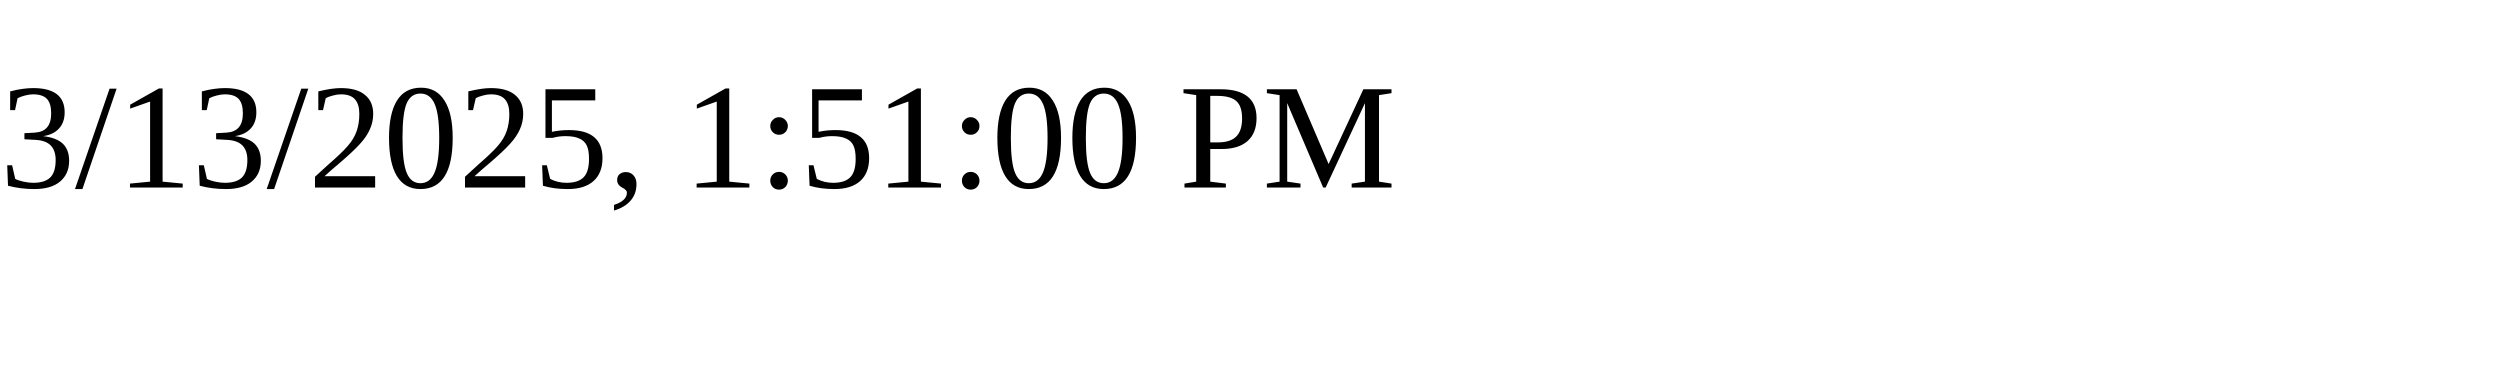
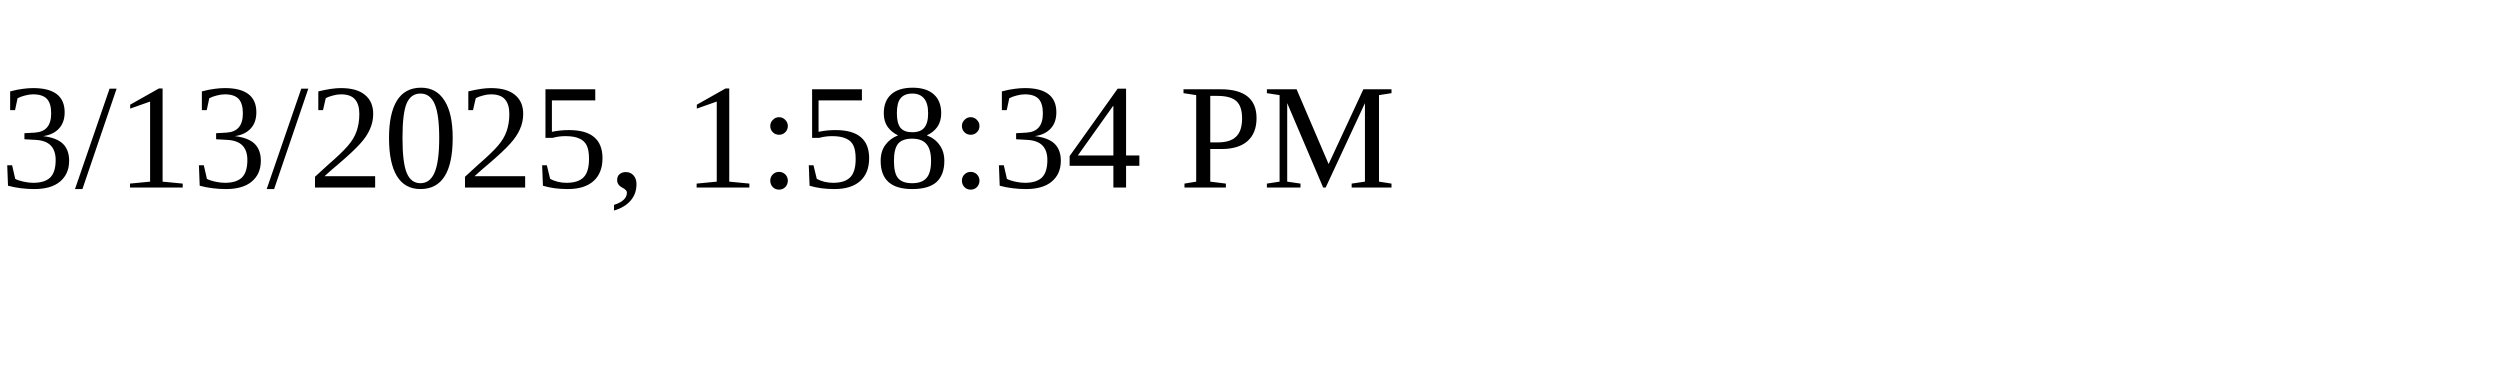
<svg xmlns="http://www.w3.org/2000/svg" height="30" width="200">
-   <text x="0" y="15">3/13/2025, 1:51:00 PM</text>
+   <text x="0" y="15">3/13/2025, 1:58:34 PM</text>
</svg>
